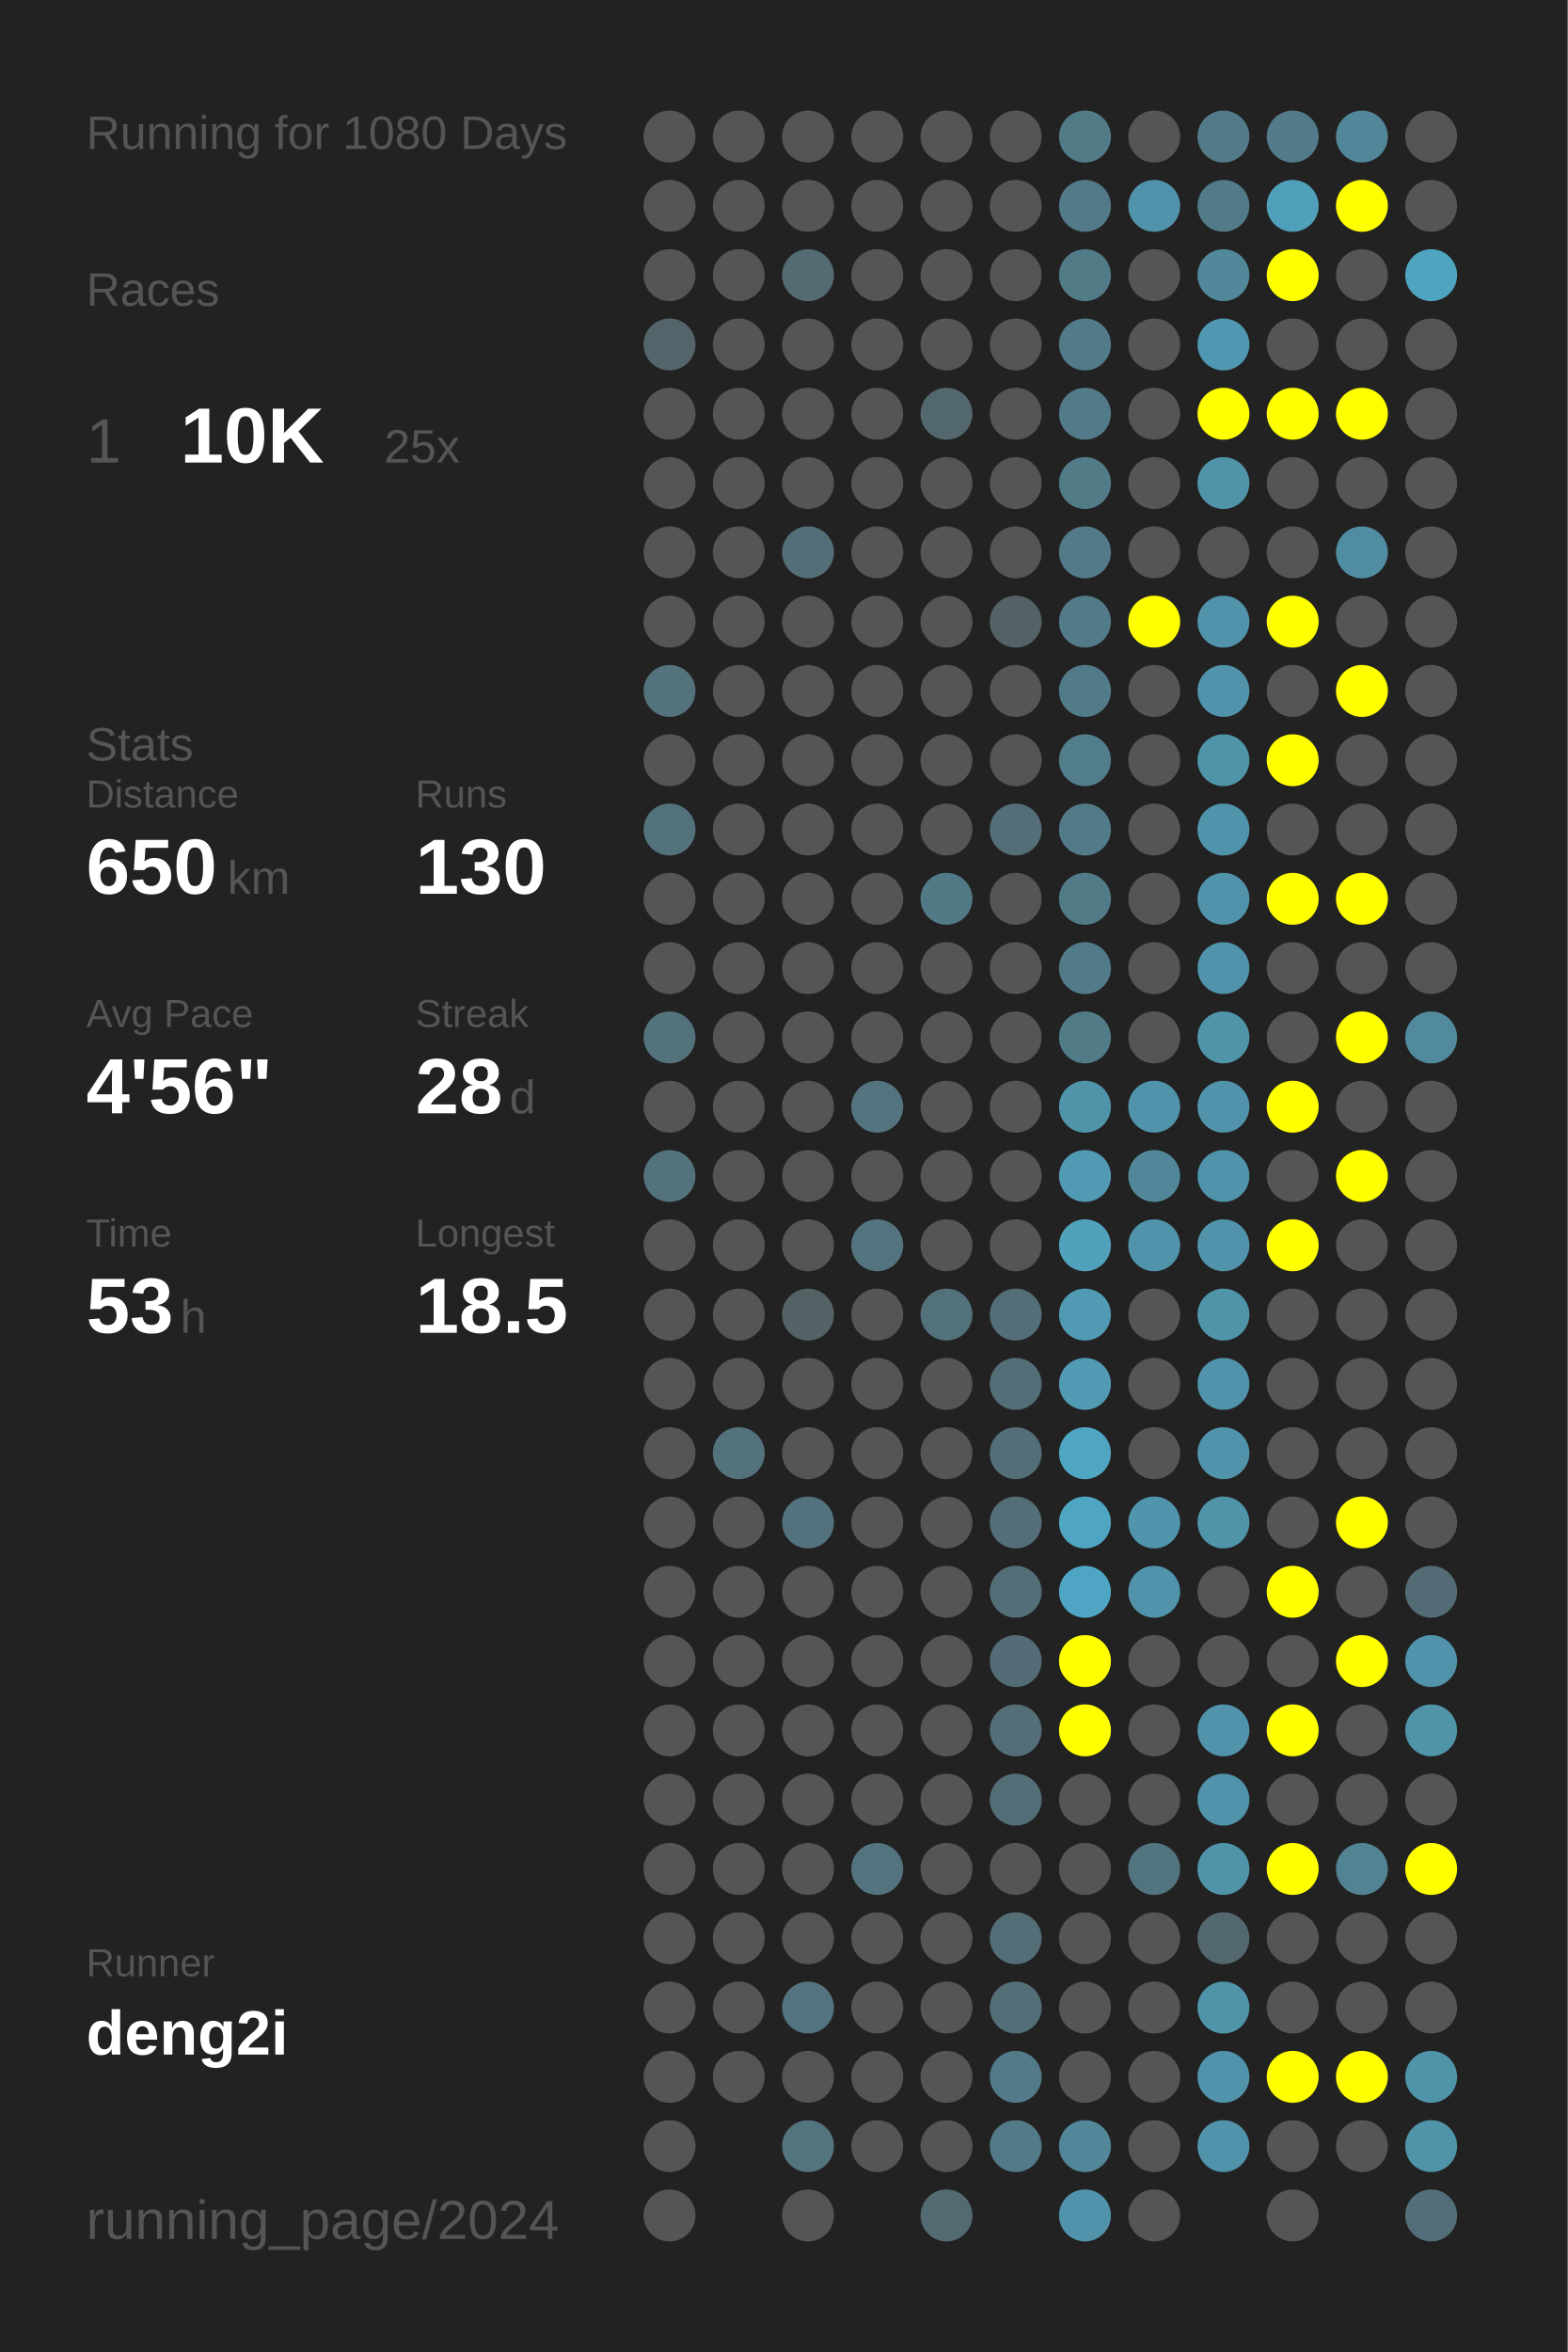
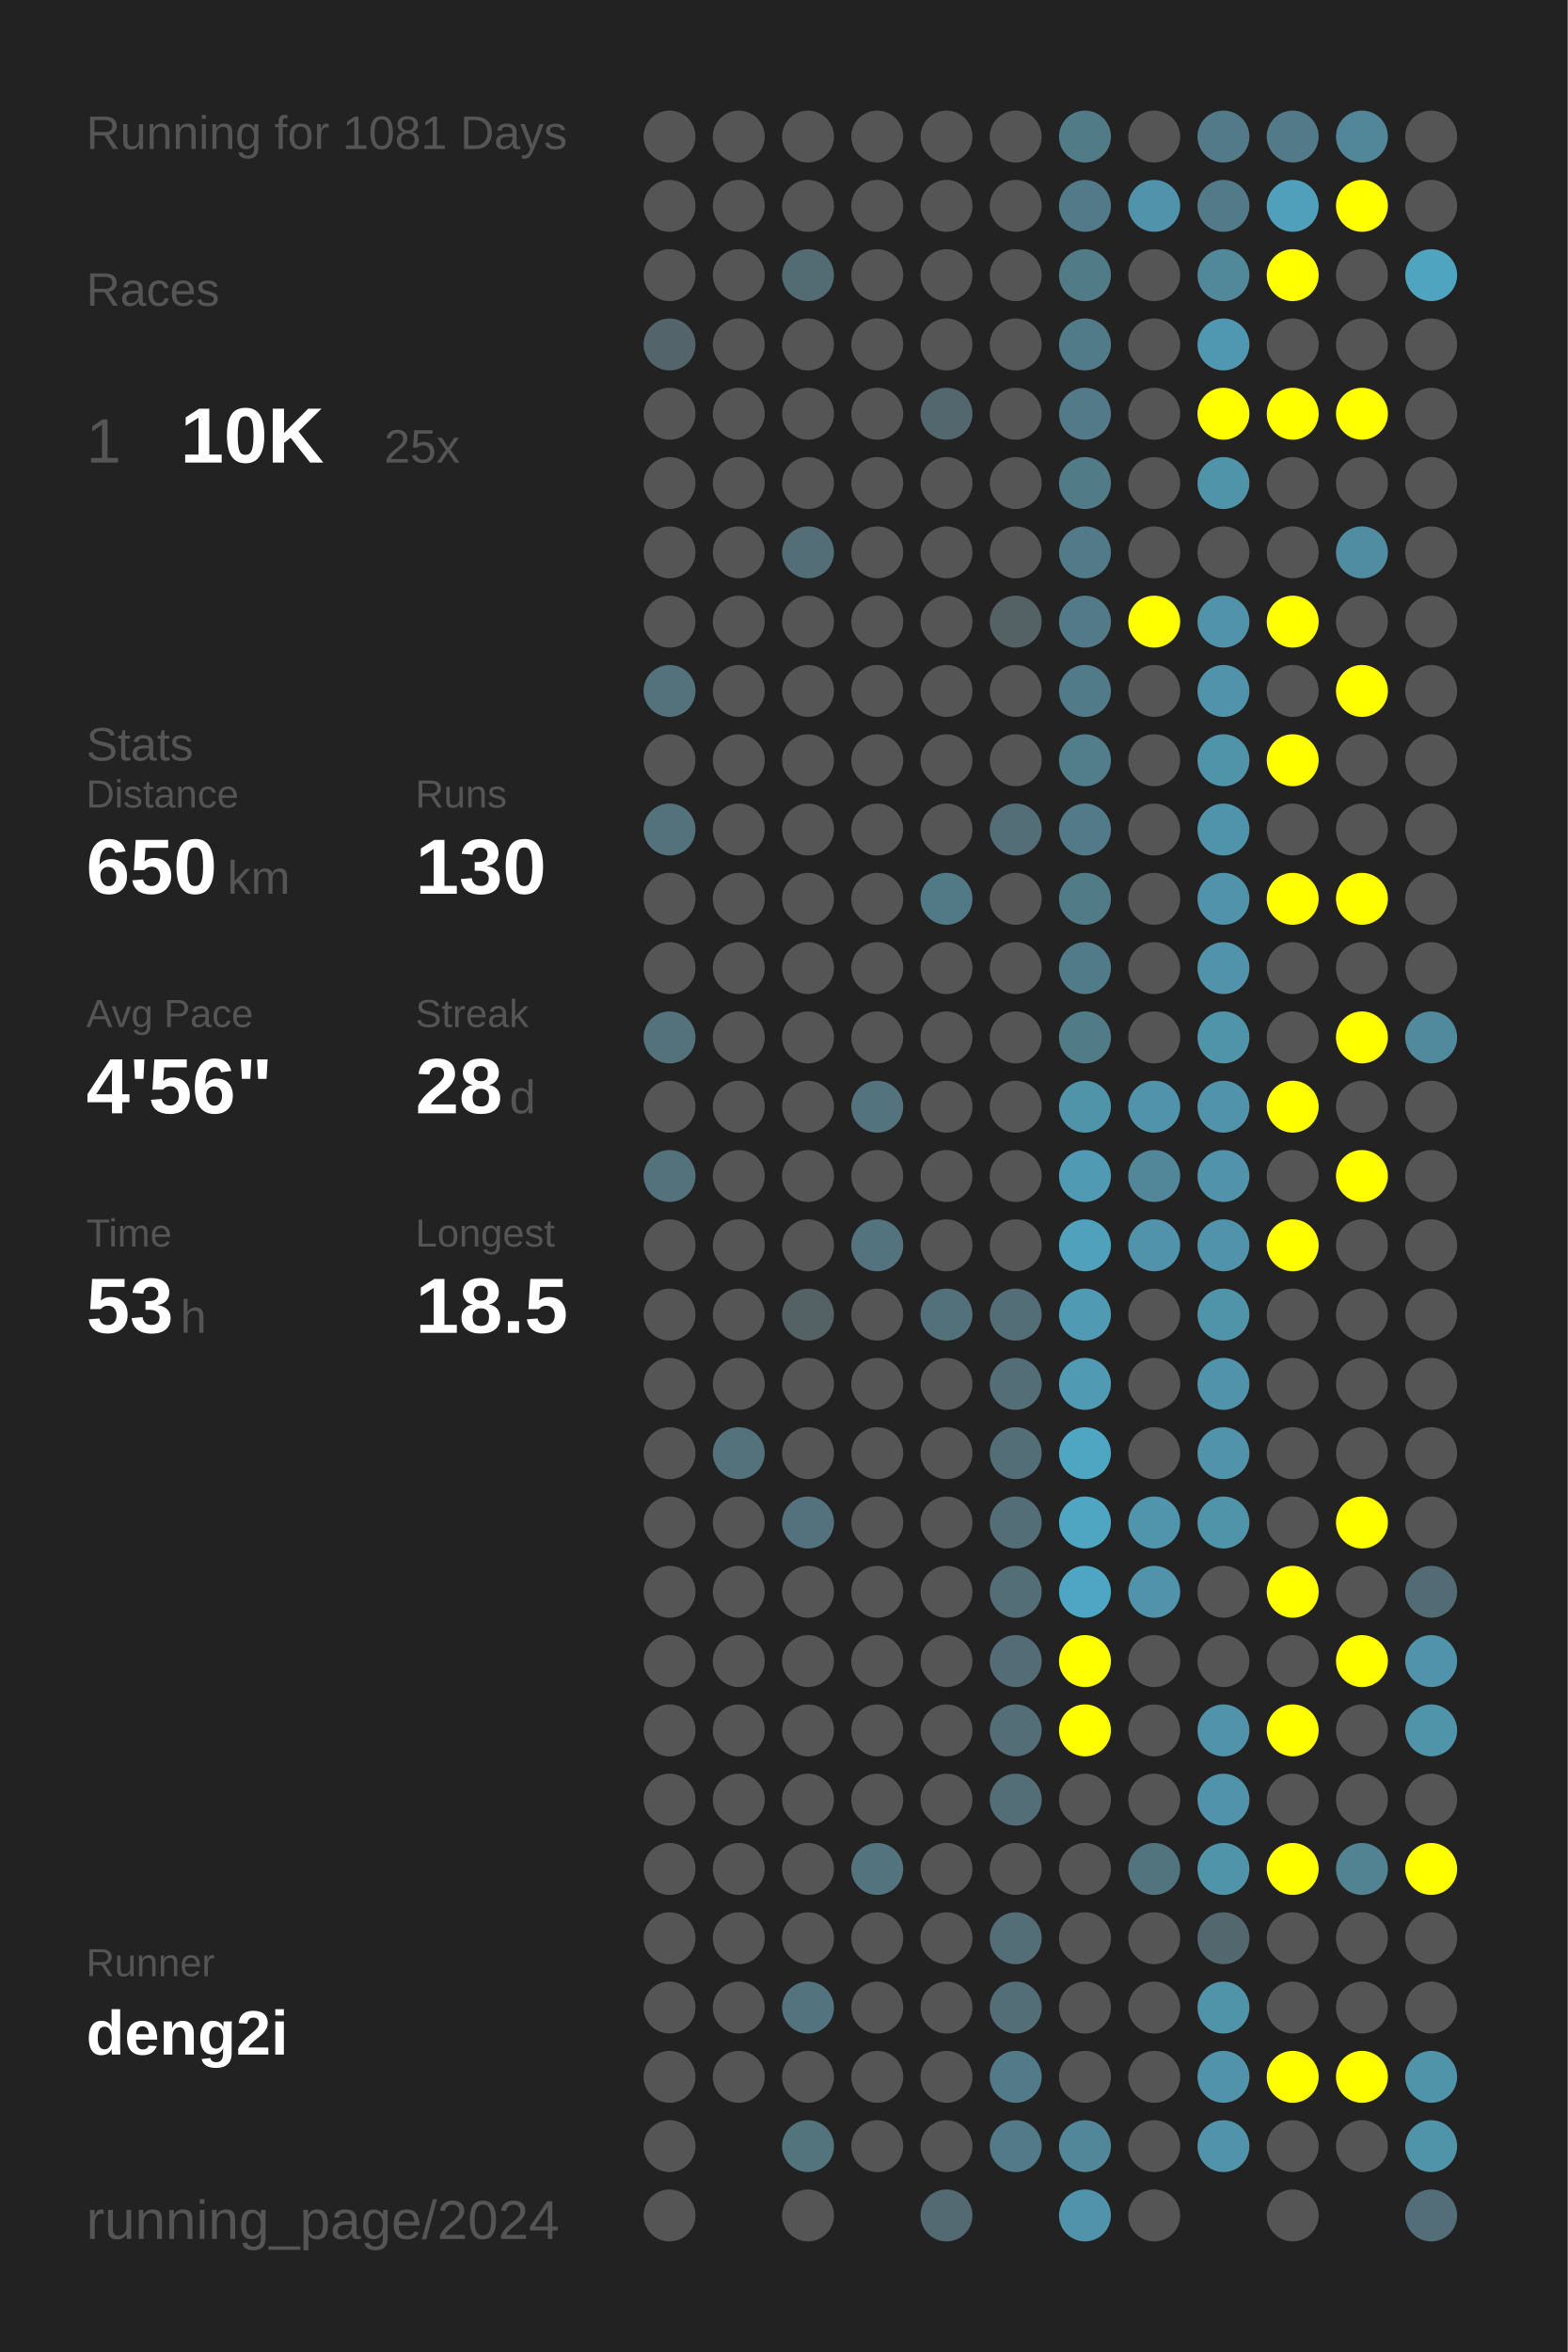
<svg xmlns="http://www.w3.org/2000/svg" baseProfile="full" height="300mm" version="1.1" viewBox="0,0,200,300" width="200mm">
  <defs />
  <rect fill="#222222" height="300" width="200" x="0" y="0" />
-   <text fill="#555555" style="font-size:6px; font-family:Arial;" x="11" y="19">Running for 1080 Days</text>
+   <text fill="#555555" style="font-size:6px; font-family:Arial;" x="11" y="19">Running for 1081 Days</text>
  <text fill="#555555" style="font-size:6px; font-family:Arial;" x="11" y="39">Races</text>
  <text fill="#555555" style="font-size:8px; font-family:Arial;" x="11" y="59">1</text>
  <text fill="#FFFFFF" style="font-size:10px; font-family:Arial; font-weight:bold;" x="23" y="59">10K</text>
  <text fill="#555555" style="font-size:6px; font-family:Arial;" x="49" y="59">25x</text>
  <text fill="#555555" style="font-size:6px; font-family:Arial;" x="11" y="97">Stats</text>
  <text fill="#555555" style="font-size:5px; font-family:Arial;" x="11" y="103">Distance</text>
  <text fill="#FFFFFF" style="font-size:10px; font-family:Arial; font-weight:bold;" x="11" y="114">650</text>
  <text fill="#555555" style="font-size:6px; font-family:Arial;" x="29" y="114">km</text>
  <text fill="#555555" style="font-size:5px; font-family:Arial;" x="53" y="103">Runs</text>
  <text fill="#FFFFFF" style="font-size:10px; font-family:Arial; font-weight:bold;" x="53" y="114">130</text>
  <text fill="#555555" style="font-size:5px; font-family:Arial;" x="11" y="131">Avg Pace</text>
  <text fill="#FFFFFF" style="font-size:10px; font-family:Arial; font-weight:bold;" x="11" y="142">4'56"</text>
  <text fill="#555555" style="font-size:5px; font-family:Arial;" x="53" y="131">Streak</text>
  <text fill="#FFFFFF" style="font-size:10px; font-family:Arial; font-weight:bold;" x="53" y="142">28</text>
  <text fill="#555555" style="font-size:6px; font-family:Arial;" x="65" y="142">d</text>
  <text fill="#555555" style="font-size:5px; font-family:Arial;" x="11" y="159">Time</text>
  <text fill="#FFFFFF" style="font-size:10px; font-family:Arial; font-weight:bold;" x="11" y="170">53</text>
  <text fill="#555555" style="font-size:6px; font-family:Arial;" x="23" y="170">h</text>
  <text fill="#555555" style="font-size:5px; font-family:Arial;" x="53" y="159">Longest</text>
  <text fill="#FFFFFF" style="font-size:10px; font-family:Arial; font-weight:bold;" x="53" y="170">18.5</text>
  <text fill="#555555" style="font-size:5px; font-family:Arial;" x="11" y="252.065">Runner</text>
  <text fill="#FFFFFF" style="font-size:8px; font-family:Arial; font-weight:bold;" x="11" y="262.065">deng2i</text>
  <text fill="#555555" style="font-size:7px; font-family:Arial;" x="11" y="285.581">running_page/2024</text>
  <circle cx="85.417" cy="17.419" fill="#555555" r="3.312" />
  <circle cx="85.417" cy="26.258" fill="#555555" r="3.312" />
  <circle cx="85.417" cy="35.097" fill="#555555" r="3.312" />
  <circle cx="85.417" cy="43.935" fill="#53646a" r="3.312" />
  <circle cx="85.417" cy="52.774" fill="#555555" r="3.312" />
  <circle cx="85.417" cy="61.613" fill="#555555" r="3.312" />
  <circle cx="85.417" cy="70.452" fill="#555555" r="3.312" />
  <circle cx="85.417" cy="79.29" fill="#555555" r="3.312" />
  <circle cx="85.417" cy="88.129" fill="#53727c" r="3.312" />
  <circle cx="85.417" cy="96.968" fill="#555555" r="3.312" />
  <circle cx="85.417" cy="105.806" fill="#53727c" r="3.312" />
  <circle cx="85.417" cy="114.645" fill="#555555" r="3.312" />
  <circle cx="85.417" cy="123.484" fill="#555555" r="3.312" />
  <circle cx="85.417" cy="132.323" fill="#53727c" r="3.312" />
  <circle cx="85.417" cy="141.161" fill="#555555" r="3.312" />
  <circle cx="85.417" cy="150" fill="#53727c" r="3.312" />
  <circle cx="85.417" cy="158.839" fill="#555555" r="3.312" />
  <circle cx="85.417" cy="167.677" fill="#555555" r="3.312" />
  <circle cx="85.417" cy="176.516" fill="#555555" r="3.312" />
  <circle cx="85.417" cy="185.355" fill="#555555" r="3.312" />
  <circle cx="85.417" cy="194.194" fill="#555555" r="3.312" />
  <circle cx="85.417" cy="203.032" fill="#555555" r="3.312" />
  <circle cx="85.417" cy="211.871" fill="#555555" r="3.312" />
  <circle cx="85.417" cy="220.71" fill="#555555" r="3.312" />
  <circle cx="85.417" cy="229.548" fill="#555555" r="3.312" />
  <circle cx="85.417" cy="238.387" fill="#555555" r="3.312" />
  <circle cx="85.417" cy="247.226" fill="#555555" r="3.312" />
  <circle cx="85.417" cy="256.065" fill="#555555" r="3.312" />
  <circle cx="85.417" cy="264.903" fill="#555555" r="3.312" />
  <circle cx="85.417" cy="273.742" fill="#555555" r="3.312" />
  <circle cx="85.417" cy="282.581" fill="#555555" r="3.312" />
  <circle cx="94.25" cy="17.419" fill="#555555" r="3.312" />
  <circle cx="94.25" cy="26.258" fill="#555555" r="3.312" />
  <circle cx="94.25" cy="35.097" fill="#555555" r="3.312" />
  <circle cx="94.25" cy="43.935" fill="#555555" r="3.312" />
  <circle cx="94.25" cy="52.774" fill="#555555" r="3.312" />
  <circle cx="94.25" cy="61.613" fill="#555555" r="3.312" />
  <circle cx="94.25" cy="70.452" fill="#555555" r="3.312" />
  <circle cx="94.25" cy="79.29" fill="#555555" r="3.312" />
  <circle cx="94.25" cy="88.129" fill="#555555" r="3.312" />
  <circle cx="94.25" cy="96.968" fill="#555555" r="3.312" />
  <circle cx="94.25" cy="105.806" fill="#555555" r="3.312" />
  <circle cx="94.25" cy="114.645" fill="#555555" r="3.312" />
  <circle cx="94.25" cy="123.484" fill="#555555" r="3.312" />
  <circle cx="94.25" cy="132.323" fill="#555555" r="3.312" />
  <circle cx="94.25" cy="141.161" fill="#555555" r="3.312" />
  <circle cx="94.25" cy="150" fill="#555555" r="3.312" />
  <circle cx="94.25" cy="158.839" fill="#555555" r="3.312" />
  <circle cx="94.25" cy="167.677" fill="#555555" r="3.312" />
  <circle cx="94.25" cy="176.516" fill="#555555" r="3.312" />
  <circle cx="94.25" cy="185.355" fill="#53727c" r="3.312" />
  <circle cx="94.25" cy="194.194" fill="#555555" r="3.312" />
  <circle cx="94.25" cy="203.032" fill="#555555" r="3.312" />
  <circle cx="94.25" cy="211.871" fill="#555555" r="3.312" />
  <circle cx="94.25" cy="220.71" fill="#555555" r="3.312" />
  <circle cx="94.25" cy="229.548" fill="#555555" r="3.312" />
  <circle cx="94.25" cy="238.387" fill="#555555" r="3.312" />
  <circle cx="94.25" cy="247.226" fill="#555555" r="3.312" />
  <circle cx="94.25" cy="256.065" fill="#555555" r="3.312" />
  <circle cx="94.25" cy="264.903" fill="#555555" r="3.312" />
  <circle cx="103.083" cy="17.419" fill="#555555" r="3.312" />
  <circle cx="103.083" cy="26.258" fill="#555555" r="3.312" />
  <circle cx="103.083" cy="35.097" fill="#536b73" r="3.312" />
  <circle cx="103.083" cy="43.935" fill="#555555" r="3.312" />
  <circle cx="103.083" cy="52.774" fill="#555555" r="3.312" />
  <circle cx="103.083" cy="61.613" fill="#555555" r="3.312" />
  <circle cx="103.083" cy="70.452" fill="#536e77" r="3.312" />
  <circle cx="103.083" cy="79.29" fill="#555555" r="3.312" />
  <circle cx="103.083" cy="88.129" fill="#555555" r="3.312" />
  <circle cx="103.083" cy="96.968" fill="#555555" r="3.312" />
  <circle cx="103.083" cy="105.806" fill="#555555" r="3.312" />
  <circle cx="103.083" cy="114.645" fill="#555555" r="3.312" />
  <circle cx="103.083" cy="123.484" fill="#555555" r="3.312" />
  <circle cx="103.083" cy="132.323" fill="#555555" r="3.312" />
  <circle cx="103.083" cy="141.161" fill="#555555" r="3.312" />
  <circle cx="103.083" cy="150" fill="#555555" r="3.312" />
  <circle cx="103.083" cy="158.839" fill="#555555" r="3.312" />
  <circle cx="103.083" cy="167.677" fill="#546266" r="3.312" />
  <circle cx="103.083" cy="176.516" fill="#555555" r="3.312" />
  <circle cx="103.083" cy="185.355" fill="#555555" r="3.312" />
  <circle cx="103.083" cy="194.194" fill="#53727d" r="3.312" />
  <circle cx="103.083" cy="203.032" fill="#555555" r="3.312" />
  <circle cx="103.083" cy="211.871" fill="#555555" r="3.312" />
  <circle cx="103.083" cy="220.71" fill="#555555" r="3.312" />
  <circle cx="103.083" cy="229.548" fill="#555555" r="3.312" />
  <circle cx="103.083" cy="238.387" fill="#555555" r="3.312" />
  <circle cx="103.083" cy="247.226" fill="#555555" r="3.312" />
  <circle cx="103.083" cy="256.065" fill="#53737e" r="3.312" />
  <circle cx="103.083" cy="264.903" fill="#555555" r="3.312" />
  <circle cx="103.083" cy="273.742" fill="#53737d" r="3.312" />
  <circle cx="103.083" cy="282.581" fill="#555555" r="3.312" />
  <circle cx="111.917" cy="17.419" fill="#555555" r="3.312" />
  <circle cx="111.917" cy="26.258" fill="#555555" r="3.312" />
  <circle cx="111.917" cy="35.097" fill="#555555" r="3.312" />
  <circle cx="111.917" cy="43.935" fill="#555555" r="3.312" />
  <circle cx="111.917" cy="52.774" fill="#555555" r="3.312" />
  <circle cx="111.917" cy="61.613" fill="#555555" r="3.312" />
  <circle cx="111.917" cy="70.452" fill="#555555" r="3.312" />
  <circle cx="111.917" cy="79.29" fill="#555555" r="3.312" />
  <circle cx="111.917" cy="88.129" fill="#555555" r="3.312" />
  <circle cx="111.917" cy="96.968" fill="#555555" r="3.312" />
  <circle cx="111.917" cy="105.806" fill="#555555" r="3.312" />
  <circle cx="111.917" cy="114.645" fill="#555555" r="3.312" />
  <circle cx="111.917" cy="123.484" fill="#555555" r="3.312" />
  <circle cx="111.917" cy="132.323" fill="#555555" r="3.312" />
  <circle cx="111.917" cy="141.161" fill="#53737e" r="3.312" />
  <circle cx="111.917" cy="150" fill="#555555" r="3.312" />
  <circle cx="111.917" cy="158.839" fill="#53737e" r="3.312" />
  <circle cx="111.917" cy="167.677" fill="#555555" r="3.312" />
  <circle cx="111.917" cy="176.516" fill="#555555" r="3.312" />
  <circle cx="111.917" cy="185.355" fill="#555555" r="3.312" />
  <circle cx="111.917" cy="194.194" fill="#555555" r="3.312" />
  <circle cx="111.917" cy="203.032" fill="#555555" r="3.312" />
  <circle cx="111.917" cy="211.871" fill="#555555" r="3.312" />
  <circle cx="111.917" cy="220.71" fill="#555555" r="3.312" />
  <circle cx="111.917" cy="229.548" fill="#555555" r="3.312" />
  <circle cx="111.917" cy="238.387" fill="#53737e" r="3.312" />
  <circle cx="111.917" cy="247.226" fill="#555555" r="3.312" />
  <circle cx="111.917" cy="256.065" fill="#555555" r="3.312" />
  <circle cx="111.917" cy="264.903" fill="#555555" r="3.312" />
  <circle cx="111.917" cy="273.742" fill="#555555" r="3.312" />
  <circle cx="120.75" cy="17.419" fill="#555555" r="3.312" />
  <circle cx="120.75" cy="26.258" fill="#555555" r="3.312" />
  <circle cx="120.75" cy="35.097" fill="#555555" r="3.312" />
  <circle cx="120.75" cy="43.935" fill="#555555" r="3.312" />
  <circle cx="120.75" cy="52.774" fill="#53686e" r="3.312" />
  <circle cx="120.75" cy="61.613" fill="#555555" r="3.312" />
  <circle cx="120.75" cy="70.452" fill="#555555" r="3.312" />
  <circle cx="120.75" cy="79.29" fill="#555555" r="3.312" />
  <circle cx="120.75" cy="88.129" fill="#555555" r="3.312" />
  <circle cx="120.75" cy="96.968" fill="#555555" r="3.312" />
  <circle cx="120.75" cy="105.806" fill="#555555" r="3.312" />
  <circle cx="120.75" cy="114.645" fill="#527986" r="3.312" />
  <circle cx="120.75" cy="123.484" fill="#555555" r="3.312" />
  <circle cx="120.75" cy="132.323" fill="#555555" r="3.312" />
  <circle cx="120.75" cy="141.161" fill="#555555" r="3.312" />
  <circle cx="120.75" cy="150" fill="#555555" r="3.312" />
  <circle cx="120.75" cy="158.839" fill="#555555" r="3.312" />
  <circle cx="120.75" cy="167.677" fill="#53717b" r="3.312" />
  <circle cx="120.75" cy="176.516" fill="#555555" r="3.312" />
  <circle cx="120.75" cy="185.355" fill="#555555" r="3.312" />
  <circle cx="120.75" cy="194.194" fill="#555555" r="3.312" />
  <circle cx="120.75" cy="203.032" fill="#555555" r="3.312" />
  <circle cx="120.75" cy="211.871" fill="#555555" r="3.312" />
  <circle cx="120.75" cy="220.71" fill="#555555" r="3.312" />
  <circle cx="120.75" cy="229.548" fill="#555555" r="3.312" />
  <circle cx="120.75" cy="238.387" fill="#555555" r="3.312" />
  <circle cx="120.75" cy="247.226" fill="#555555" r="3.312" />
  <circle cx="120.75" cy="256.065" fill="#555555" r="3.312" />
  <circle cx="120.75" cy="264.903" fill="#555555" r="3.312" />
  <circle cx="120.75" cy="273.742" fill="#555555" r="3.312" />
  <circle cx="120.75" cy="282.581" fill="#536a72" r="3.312" />
  <circle cx="129.583" cy="17.419" fill="#555555" r="3.312" />
  <circle cx="129.583" cy="26.258" fill="#555555" r="3.312" />
  <circle cx="129.583" cy="35.097" fill="#555555" r="3.312" />
  <circle cx="129.583" cy="43.935" fill="#555555" r="3.312" />
  <circle cx="129.583" cy="52.774" fill="#555555" r="3.312" />
  <circle cx="129.583" cy="61.613" fill="#555555" r="3.312" />
  <circle cx="129.583" cy="70.452" fill="#555555" r="3.312" />
  <circle cx="129.583" cy="79.29" fill="#546266" r="3.312" />
  <circle cx="129.583" cy="88.129" fill="#555555" r="3.312" />
  <circle cx="129.583" cy="96.968" fill="#555555" r="3.312" />
  <circle cx="129.583" cy="105.806" fill="#536e77" r="3.312" />
  <circle cx="129.583" cy="114.645" fill="#555555" r="3.312" />
  <circle cx="129.583" cy="123.484" fill="#555555" r="3.312" />
  <circle cx="129.583" cy="132.323" fill="#555555" r="3.312" />
  <circle cx="129.583" cy="141.161" fill="#555555" r="3.312" />
  <circle cx="129.583" cy="150" fill="#555555" r="3.312" />
  <circle cx="129.583" cy="158.839" fill="#555555" r="3.312" />
  <circle cx="129.583" cy="167.677" fill="#536e77" r="3.312" />
  <circle cx="129.583" cy="176.516" fill="#536e77" r="3.312" />
  <circle cx="129.583" cy="185.355" fill="#536e77" r="3.312" />
  <circle cx="129.583" cy="194.194" fill="#536e77" r="3.312" />
  <circle cx="129.583" cy="203.032" fill="#536e77" r="3.312" />
  <circle cx="129.583" cy="211.871" fill="#536c75" r="3.312" />
  <circle cx="129.583" cy="220.71" fill="#536e77" r="3.312" />
  <circle cx="129.583" cy="229.548" fill="#536e77" r="3.312" />
  <circle cx="129.583" cy="238.387" fill="#555555" r="3.312" />
  <circle cx="129.583" cy="247.226" fill="#536e77" r="3.312" />
  <circle cx="129.583" cy="256.065" fill="#536e77" r="3.312" />
  <circle cx="129.583" cy="264.903" fill="#527a88" r="3.312" />
  <circle cx="129.583" cy="273.742" fill="#527a88" r="3.312" />
  <circle cx="138.417" cy="17.419" fill="#527b88" r="3.312" />
  <circle cx="138.417" cy="26.258" fill="#527a88" r="3.312" />
  <circle cx="138.417" cy="35.097" fill="#527b88" r="3.312" />
  <circle cx="138.417" cy="43.935" fill="#527b89" r="3.312" />
  <circle cx="138.417" cy="52.774" fill="#527a88" r="3.312" />
  <circle cx="138.417" cy="61.613" fill="#527b88" r="3.312" />
  <circle cx="138.417" cy="70.452" fill="#527a88" r="3.312" />
  <circle cx="138.417" cy="79.29" fill="#527a88" r="3.312" />
  <circle cx="138.417" cy="88.129" fill="#527b89" r="3.312" />
  <circle cx="138.417" cy="96.968" fill="#527d8b" r="3.312" />
  <circle cx="138.417" cy="105.806" fill="#527a88" r="3.312" />
  <circle cx="138.417" cy="114.645" fill="#527b88" r="3.312" />
  <circle cx="138.417" cy="123.484" fill="#527b89" r="3.312" />
  <circle cx="138.417" cy="132.323" fill="#527b88" r="3.312" />
  <circle cx="138.417" cy="141.161" fill="#5094aa" r="3.312" />
  <circle cx="138.417" cy="150" fill="#509ab3" r="3.312" />
  <circle cx="138.417" cy="158.839" fill="#50a1bc" r="3.312" />
  <circle cx="138.417" cy="167.677" fill="#509ab3" r="3.312" />
  <circle cx="138.417" cy="176.516" fill="#509ab3" r="3.312" />
  <circle cx="138.417" cy="185.355" fill="#4fa6c3" r="3.312" />
  <circle cx="138.417" cy="194.194" fill="#4fa6c3" r="3.312" />
  <circle cx="138.417" cy="203.032" fill="#4fa6c4" r="3.312" />
  <circle cx="138.417" cy="211.871" fill="#FFFF00" r="3.312" />
  <circle cx="138.417" cy="220.71" fill="#FFFF00" r="3.312" />
  <circle cx="138.417" cy="229.548" fill="#555555" r="3.312" />
  <circle cx="138.417" cy="238.387" fill="#555555" r="3.312" />
  <circle cx="138.417" cy="247.226" fill="#555555" r="3.312" />
  <circle cx="138.417" cy="256.065" fill="#555555" r="3.312" />
  <circle cx="138.417" cy="264.903" fill="#555555" r="3.312" />
  <circle cx="138.417" cy="273.742" fill="#518799" r="3.312" />
  <circle cx="138.417" cy="282.581" fill="#5093aa" r="3.312" />
  <circle cx="147.25" cy="17.419" fill="#555555" r="3.312" />
  <circle cx="147.25" cy="26.258" fill="#5093aa" r="3.312" />
  <circle cx="147.25" cy="35.097" fill="#555555" r="3.312" />
  <circle cx="147.25" cy="43.935" fill="#555555" r="3.312" />
  <circle cx="147.25" cy="52.774" fill="#555555" r="3.312" />
  <circle cx="147.25" cy="61.613" fill="#555555" r="3.312" />
  <circle cx="147.25" cy="70.452" fill="#555555" r="3.312" />
  <circle cx="147.25" cy="79.29" fill="#FFFF00" r="3.312" />
  <circle cx="147.25" cy="88.129" fill="#555555" r="3.312" />
  <circle cx="147.25" cy="96.968" fill="#555555" r="3.312" />
  <circle cx="147.25" cy="105.806" fill="#555555" r="3.312" />
  <circle cx="147.25" cy="114.645" fill="#555555" r="3.312" />
  <circle cx="147.25" cy="123.484" fill="#555555" r="3.312" />
  <circle cx="147.25" cy="132.323" fill="#555555" r="3.312" />
  <circle cx="147.25" cy="141.161" fill="#5093aa" r="3.312" />
  <circle cx="147.25" cy="150" fill="#518799" r="3.312" />
  <circle cx="147.25" cy="158.839" fill="#5093aa" r="3.312" />
  <circle cx="147.25" cy="167.677" fill="#555555" r="3.312" />
  <circle cx="147.25" cy="176.516" fill="#555555" r="3.312" />
  <circle cx="147.25" cy="185.355" fill="#555555" r="3.312" />
  <circle cx="147.25" cy="194.194" fill="#5095ac" r="3.312" />
  <circle cx="147.25" cy="203.032" fill="#5093aa" r="3.312" />
  <circle cx="147.25" cy="211.871" fill="#555555" r="3.312" />
  <circle cx="147.25" cy="220.71" fill="#555555" r="3.312" />
  <circle cx="147.25" cy="229.548" fill="#555555" r="3.312" />
  <circle cx="147.25" cy="238.387" fill="#52747f" r="3.312" />
  <circle cx="147.25" cy="247.226" fill="#555555" r="3.312" />
  <circle cx="147.25" cy="256.065" fill="#555555" r="3.312" />
  <circle cx="147.25" cy="264.903" fill="#555555" r="3.312" />
  <circle cx="147.25" cy="273.742" fill="#555555" r="3.312" />
  <circle cx="147.25" cy="282.581" fill="#555555" r="3.312" />
  <circle cx="156.083" cy="17.419" fill="#527a88" r="3.312" />
  <circle cx="156.083" cy="26.258" fill="#527a88" r="3.312" />
  <circle cx="156.083" cy="35.097" fill="#51889a" r="3.312" />
  <circle cx="156.083" cy="43.935" fill="#5098b1" r="3.312" />
  <circle cx="156.083" cy="52.774" fill="#FFFF00" r="3.312" />
  <circle cx="156.083" cy="61.613" fill="#5094aa" r="3.312" />
  <circle cx="156.083" cy="70.452" fill="#555555" r="3.312" />
  <circle cx="156.083" cy="79.29" fill="#5093aa" r="3.312" />
  <circle cx="156.083" cy="88.129" fill="#5093aa" r="3.312" />
  <circle cx="156.083" cy="96.968" fill="#5094aa" r="3.312" />
  <circle cx="156.083" cy="105.806" fill="#5094ab" r="3.312" />
  <circle cx="156.083" cy="114.645" fill="#5093aa" r="3.312" />
  <circle cx="156.083" cy="123.484" fill="#5093aa" r="3.312" />
  <circle cx="156.083" cy="132.323" fill="#5094aa" r="3.312" />
  <circle cx="156.083" cy="141.161" fill="#5093aa" r="3.312" />
  <circle cx="156.083" cy="150" fill="#5093aa" r="3.312" />
  <circle cx="156.083" cy="158.839" fill="#5093aa" r="3.312" />
  <circle cx="156.083" cy="167.677" fill="#5094aa" r="3.312" />
  <circle cx="156.083" cy="176.516" fill="#5093aa" r="3.312" />
  <circle cx="156.083" cy="185.355" fill="#5093aa" r="3.312" />
  <circle cx="156.083" cy="194.194" fill="#5094aa" r="3.312" />
  <circle cx="156.083" cy="203.032" fill="#555555" r="3.312" />
  <circle cx="156.083" cy="211.871" fill="#555555" r="3.312" />
  <circle cx="156.083" cy="220.71" fill="#5093aa" r="3.312" />
  <circle cx="156.083" cy="229.548" fill="#5093aa" r="3.312" />
  <circle cx="156.083" cy="238.387" fill="#5094aa" r="3.312" />
  <circle cx="156.083" cy="247.226" fill="#53686e" r="3.312" />
  <circle cx="156.083" cy="256.065" fill="#5094aa" r="3.312" />
  <circle cx="156.083" cy="264.903" fill="#5093aa" r="3.312" />
  <circle cx="156.083" cy="273.742" fill="#5093aa" r="3.312" />
  <circle cx="164.917" cy="17.419" fill="#527a88" r="3.312" />
  <circle cx="164.917" cy="26.258" fill="#50a0bb" r="3.312" />
  <circle cx="164.917" cy="35.097" fill="#FFFF00" r="3.312" />
  <circle cx="164.917" cy="43.935" fill="#555555" r="3.312" />
  <circle cx="164.917" cy="52.774" fill="#FFFF00" r="3.312" />
  <circle cx="164.917" cy="61.613" fill="#555555" r="3.312" />
  <circle cx="164.917" cy="70.452" fill="#555555" r="3.312" />
  <circle cx="164.917" cy="79.29" fill="#FFFF00" r="3.312" />
  <circle cx="164.917" cy="88.129" fill="#555555" r="3.312" />
  <circle cx="164.917" cy="96.968" fill="#FFFF00" r="3.312" />
  <circle cx="164.917" cy="105.806" fill="#555555" r="3.312" />
  <circle cx="164.917" cy="114.645" fill="#FFFF00" r="3.312" />
  <circle cx="164.917" cy="123.484" fill="#555555" r="3.312" />
  <circle cx="164.917" cy="132.323" fill="#555555" r="3.312" />
  <circle cx="164.917" cy="141.161" fill="#FFFF00" r="3.312" />
  <circle cx="164.917" cy="150" fill="#555555" r="3.312" />
  <circle cx="164.917" cy="158.839" fill="#FFFF00" r="3.312" />
  <circle cx="164.917" cy="167.677" fill="#555555" r="3.312" />
  <circle cx="164.917" cy="176.516" fill="#555555" r="3.312" />
  <circle cx="164.917" cy="185.355" fill="#555555" r="3.312" />
  <circle cx="164.917" cy="194.194" fill="#555555" r="3.312" />
  <circle cx="164.917" cy="203.032" fill="#FFFF00" r="3.312" />
  <circle cx="164.917" cy="211.871" fill="#555555" r="3.312" />
  <circle cx="164.917" cy="220.71" fill="#FFFF00" r="3.312" />
  <circle cx="164.917" cy="229.548" fill="#555555" r="3.312" />
  <circle cx="164.917" cy="238.387" fill="#FFFF00" r="3.312" />
  <circle cx="164.917" cy="247.226" fill="#555555" r="3.312" />
  <circle cx="164.917" cy="256.065" fill="#555555" r="3.312" />
  <circle cx="164.917" cy="264.903" fill="#FFFF00" r="3.312" />
  <circle cx="164.917" cy="273.742" fill="#555555" r="3.312" />
  <circle cx="164.917" cy="282.581" fill="#555555" r="3.312" />
  <circle cx="173.75" cy="17.419" fill="#518799" r="3.312" />
  <circle cx="173.75" cy="26.258" fill="#FFFF00" r="3.312" />
  <circle cx="173.75" cy="35.097" fill="#555555" r="3.312" />
  <circle cx="173.75" cy="43.935" fill="#555555" r="3.312" />
  <circle cx="173.75" cy="52.774" fill="#FFFF00" r="3.312" />
  <circle cx="173.75" cy="61.613" fill="#555555" r="3.312" />
  <circle cx="173.75" cy="70.452" fill="#518da2" r="3.312" />
  <circle cx="173.75" cy="79.29" fill="#555555" r="3.312" />
  <circle cx="173.75" cy="88.129" fill="#FFFF00" r="3.312" />
  <circle cx="173.75" cy="96.968" fill="#555555" r="3.312" />
  <circle cx="173.75" cy="105.806" fill="#555555" r="3.312" />
  <circle cx="173.75" cy="114.645" fill="#FFFF00" r="3.312" />
  <circle cx="173.75" cy="123.484" fill="#555555" r="3.312" />
  <circle cx="173.75" cy="132.323" fill="#FFFF00" r="3.312" />
  <circle cx="173.75" cy="141.161" fill="#555555" r="3.312" />
  <circle cx="173.75" cy="150" fill="#FFFF00" r="3.312" />
  <circle cx="173.75" cy="158.839" fill="#555555" r="3.312" />
  <circle cx="173.75" cy="167.677" fill="#555555" r="3.312" />
  <circle cx="173.75" cy="176.516" fill="#555555" r="3.312" />
  <circle cx="173.75" cy="185.355" fill="#555555" r="3.312" />
  <circle cx="173.75" cy="194.194" fill="#FFFF00" r="3.312" />
  <circle cx="173.75" cy="203.032" fill="#555555" r="3.312" />
  <circle cx="173.75" cy="211.871" fill="#FFFF00" r="3.312" />
  <circle cx="173.75" cy="220.71" fill="#555555" r="3.312" />
  <circle cx="173.75" cy="229.548" fill="#555555" r="3.312" />
  <circle cx="173.75" cy="238.387" fill="#528393" r="3.312" />
  <circle cx="173.75" cy="247.226" fill="#555555" r="3.312" />
  <circle cx="173.75" cy="256.065" fill="#555555" r="3.312" />
  <circle cx="173.75" cy="264.903" fill="#FFFF00" r="3.312" />
  <circle cx="173.75" cy="273.742" fill="#555555" r="3.312" />
  <circle cx="182.583" cy="17.419" fill="#555555" r="3.312" />
  <circle cx="182.583" cy="26.258" fill="#555555" r="3.312" />
  <circle cx="182.583" cy="35.097" fill="#4fa4c0" r="3.312" />
  <circle cx="182.583" cy="43.935" fill="#555555" r="3.312" />
  <circle cx="182.583" cy="52.774" fill="#555555" r="3.312" />
  <circle cx="182.583" cy="61.613" fill="#555555" r="3.312" />
  <circle cx="182.583" cy="70.452" fill="#555555" r="3.312" />
  <circle cx="182.583" cy="79.29" fill="#555555" r="3.312" />
  <circle cx="182.583" cy="88.129" fill="#555555" r="3.312" />
  <circle cx="182.583" cy="96.968" fill="#555555" r="3.312" />
  <circle cx="182.583" cy="105.806" fill="#555555" r="3.312" />
  <circle cx="182.583" cy="114.645" fill="#555555" r="3.312" />
  <circle cx="182.583" cy="123.484" fill="#555555" r="3.312" />
  <circle cx="182.583" cy="132.323" fill="#518a9d" r="3.312" />
  <circle cx="182.583" cy="141.161" fill="#555555" r="3.312" />
  <circle cx="182.583" cy="150" fill="#555555" r="3.312" />
  <circle cx="182.583" cy="158.839" fill="#555555" r="3.312" />
  <circle cx="182.583" cy="167.677" fill="#555555" r="3.312" />
  <circle cx="182.583" cy="176.516" fill="#555555" r="3.312" />
  <circle cx="182.583" cy="185.355" fill="#555555" r="3.312" />
  <circle cx="182.583" cy="194.194" fill="#555555" r="3.312" />
  <circle cx="182.583" cy="203.032" fill="#536b74" r="3.312" />
  <circle cx="182.583" cy="211.871" fill="#5093aa" r="3.312" />
  <circle cx="182.583" cy="220.71" fill="#5094aa" r="3.312" />
  <circle cx="182.583" cy="229.548" fill="#555555" r="3.312" />
  <circle cx="182.583" cy="238.387" fill="#FFFF00" r="3.312" />
  <circle cx="182.583" cy="247.226" fill="#555555" r="3.312" />
  <circle cx="182.583" cy="256.065" fill="#555555" r="3.312" />
  <circle cx="182.583" cy="264.903" fill="#5094aa" r="3.312" />
  <circle cx="182.583" cy="273.742" fill="#5094aa" r="3.312" />
  <circle cx="182.583" cy="282.581" fill="#536e78" r="3.312" />
</svg>
